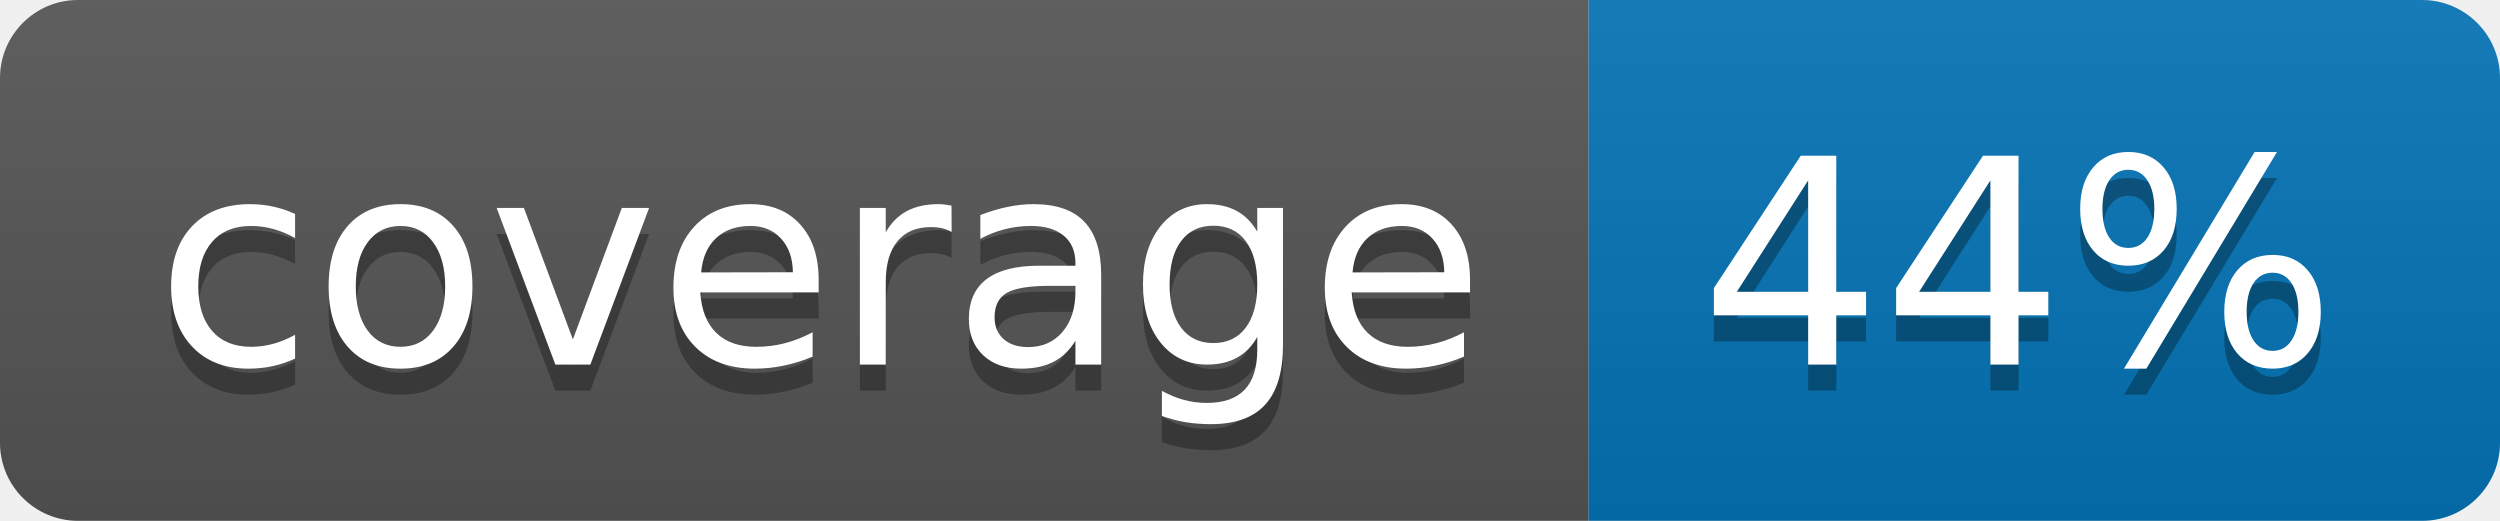
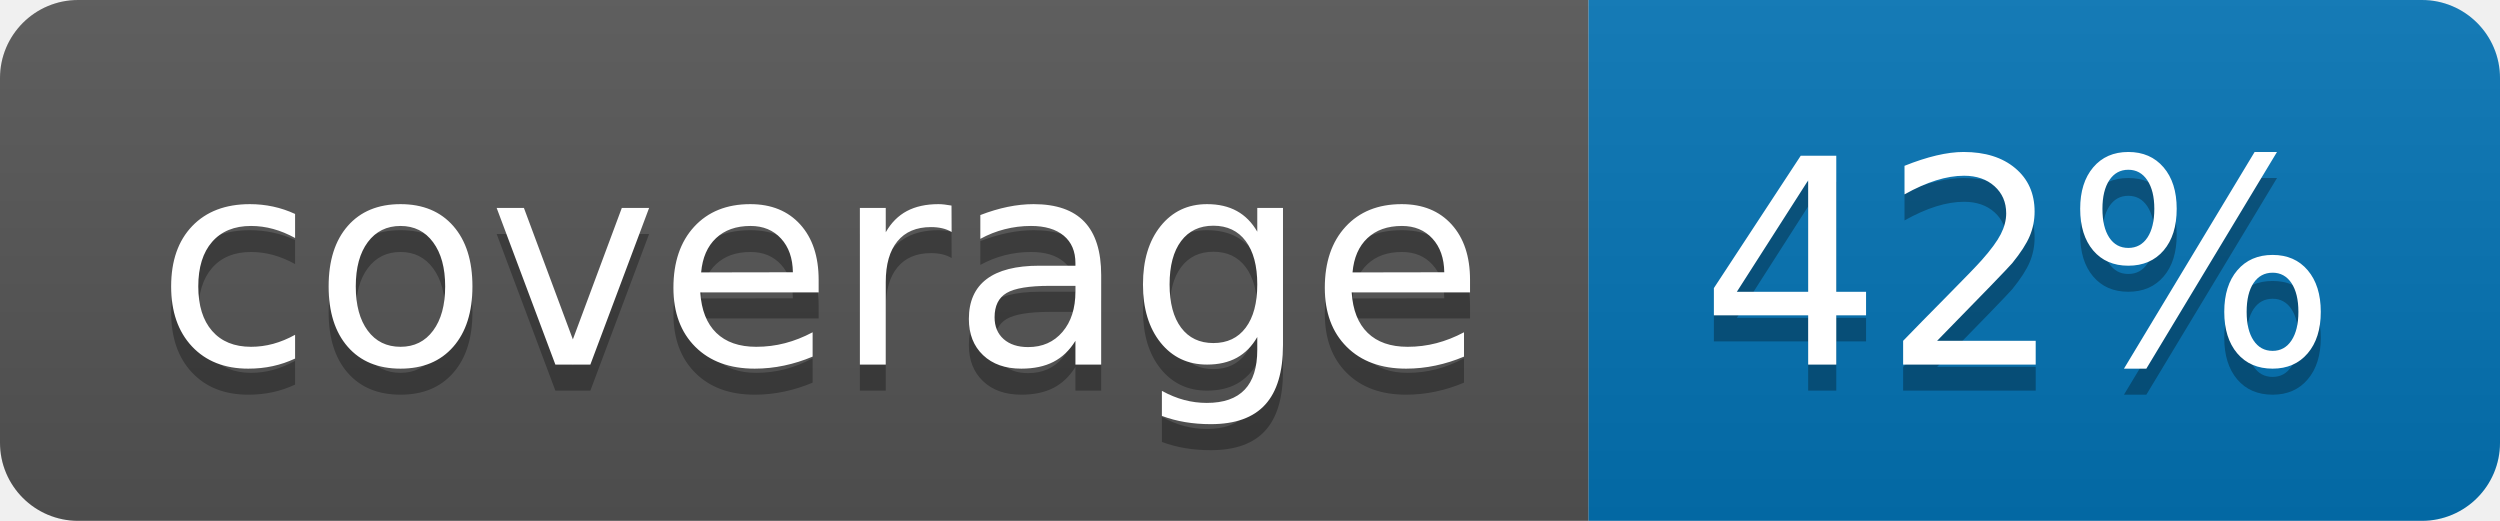
<svg xmlns="http://www.w3.org/2000/svg" width="96" height="20">
  <linearGradient id="b" x2="0" y2="100%">
    <stop offset="0" stop-color="#bbb" stop-opacity=".1" />
    <stop offset="1" stop-opacity=".1" />
  </linearGradient>
  <clipPath id="a">
    <rect width="96" height="20" rx="3" fill="#fff" />
  </clipPath>
  <g clip-path="url(#a)">
    <path fill="#555" d="M0 0h61v20H0z" />
    <path fill="#0374B5" d="M61 0h35v20H61z" />
    <path fill="url(#b)" d="M0 0h96v20H0z" />
  </g>
  <g fill="#fff" text-anchor="middle" font-family="DejaVu Sans,Verdana,Geneva,sans-serif" font-size="110">
    <text x="315" y="150" fill="#010101" fill-opacity=".3" transform="scale(.1)" textLength="510">coverage</text>
    <text x="315" y="140" transform="scale(.1)" textLength="510">coverage</text>
-     <text x="775" y="150" fill="#010101" fill-opacity=".3" transform="scale(.1)" textLength="250">44%</text>
-     <text x="775" y="140" transform="scale(.1)" textLength="250">44%</text>
+     <text x="775" y="150" fill="#010101" fill-opacity=".3" transform="scale(.1)" textLength="250">42%</text>
+     <text x="775" y="140" transform="scale(.1)" textLength="250">42%</text>
  </g>
</svg>
